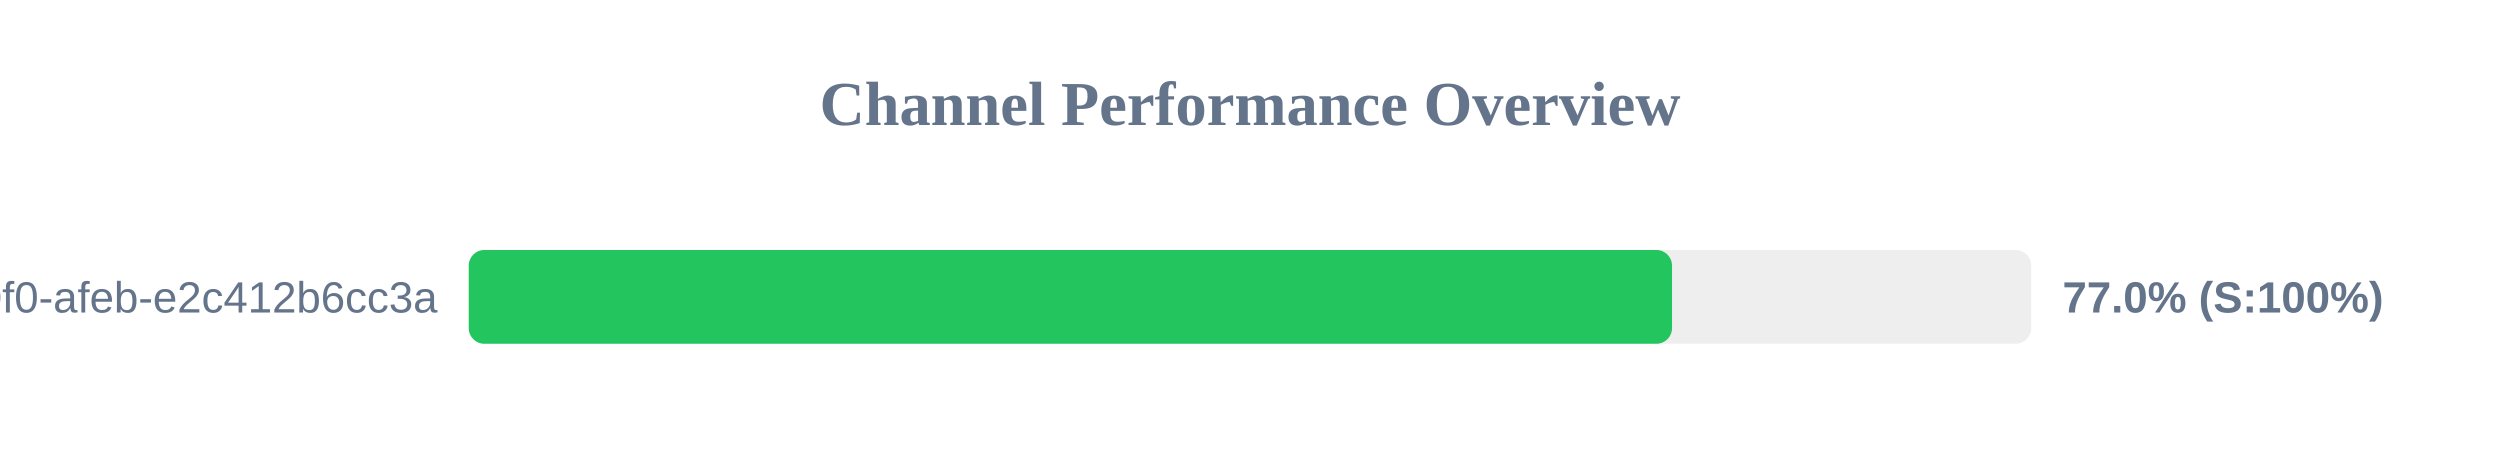
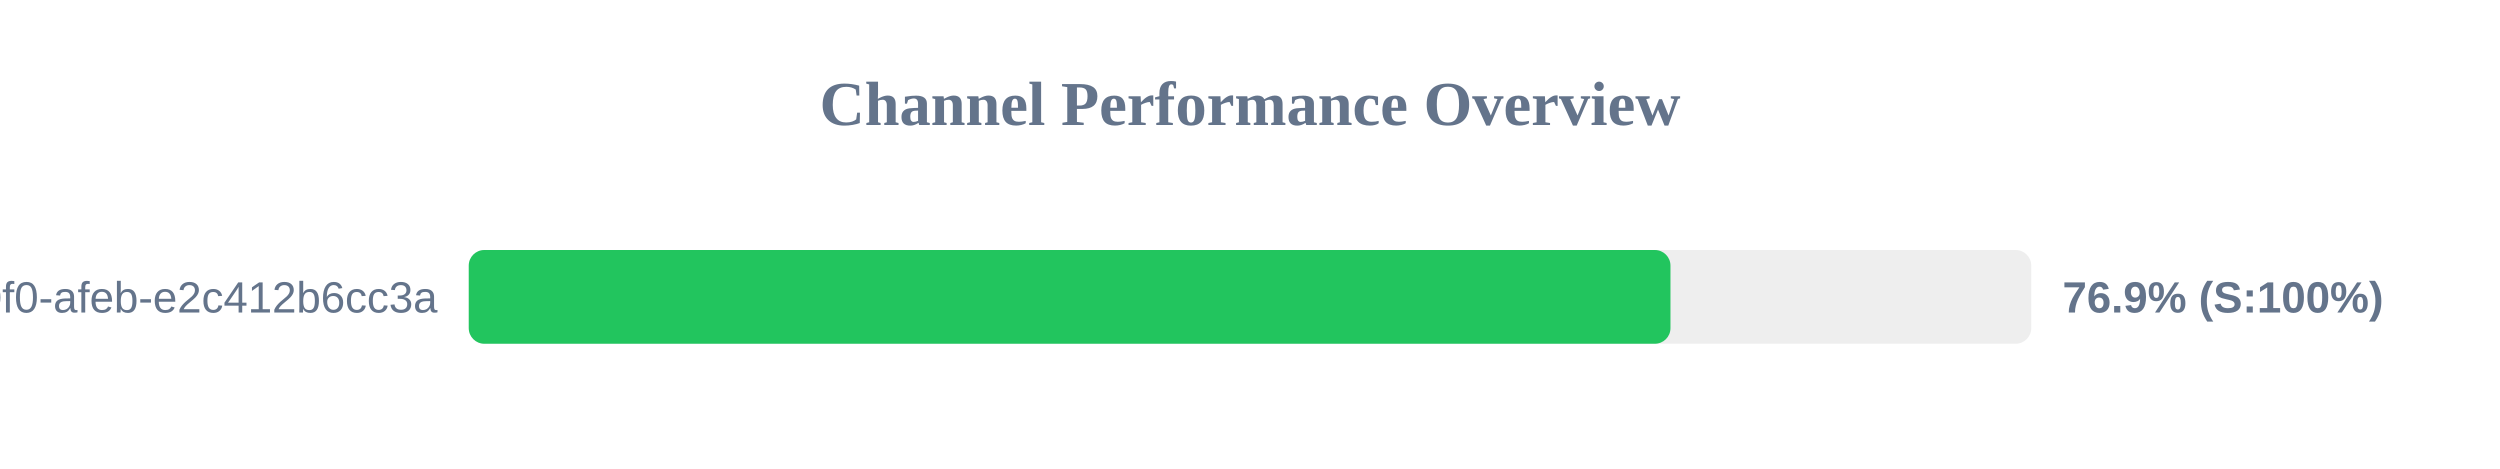
<svg xmlns="http://www.w3.org/2000/svg" width="800" height="150" version="1.1">
  <style>
        .row { font: 14px Arial; fill: #64748b; }
        .score { font: bold 14px Arial; fill: #64748b; }
    </style>
  <text x="400" y="40" text-anchor="middle" font-size="20px" font-weight="bold" fill="#64748b">Channel Performance Overview</text>
  <rect x="150" y="80" width="500" height="30" fill="#eee" rx="5" />
-   <rect x="150" y="80" width="385.05" height="30" fill="#22c55e" rx="5" />
+   <rect x="150" y="80" width="384.55" height="30" fill="#22c55e" rx="5" />
  <text x="140" y="100" text-anchor="end" class="row">?uuid=c6e02cd8-ce11-40f0-afeb-e2c412b6cc3a</text>
-   <text x="660" y="100" text-anchor="start" class="score">77.0% (S:100%)</text>
+   <text x="660" y="100" text-anchor="start" class="score">76.9% (S:100%)</text>
</svg>
